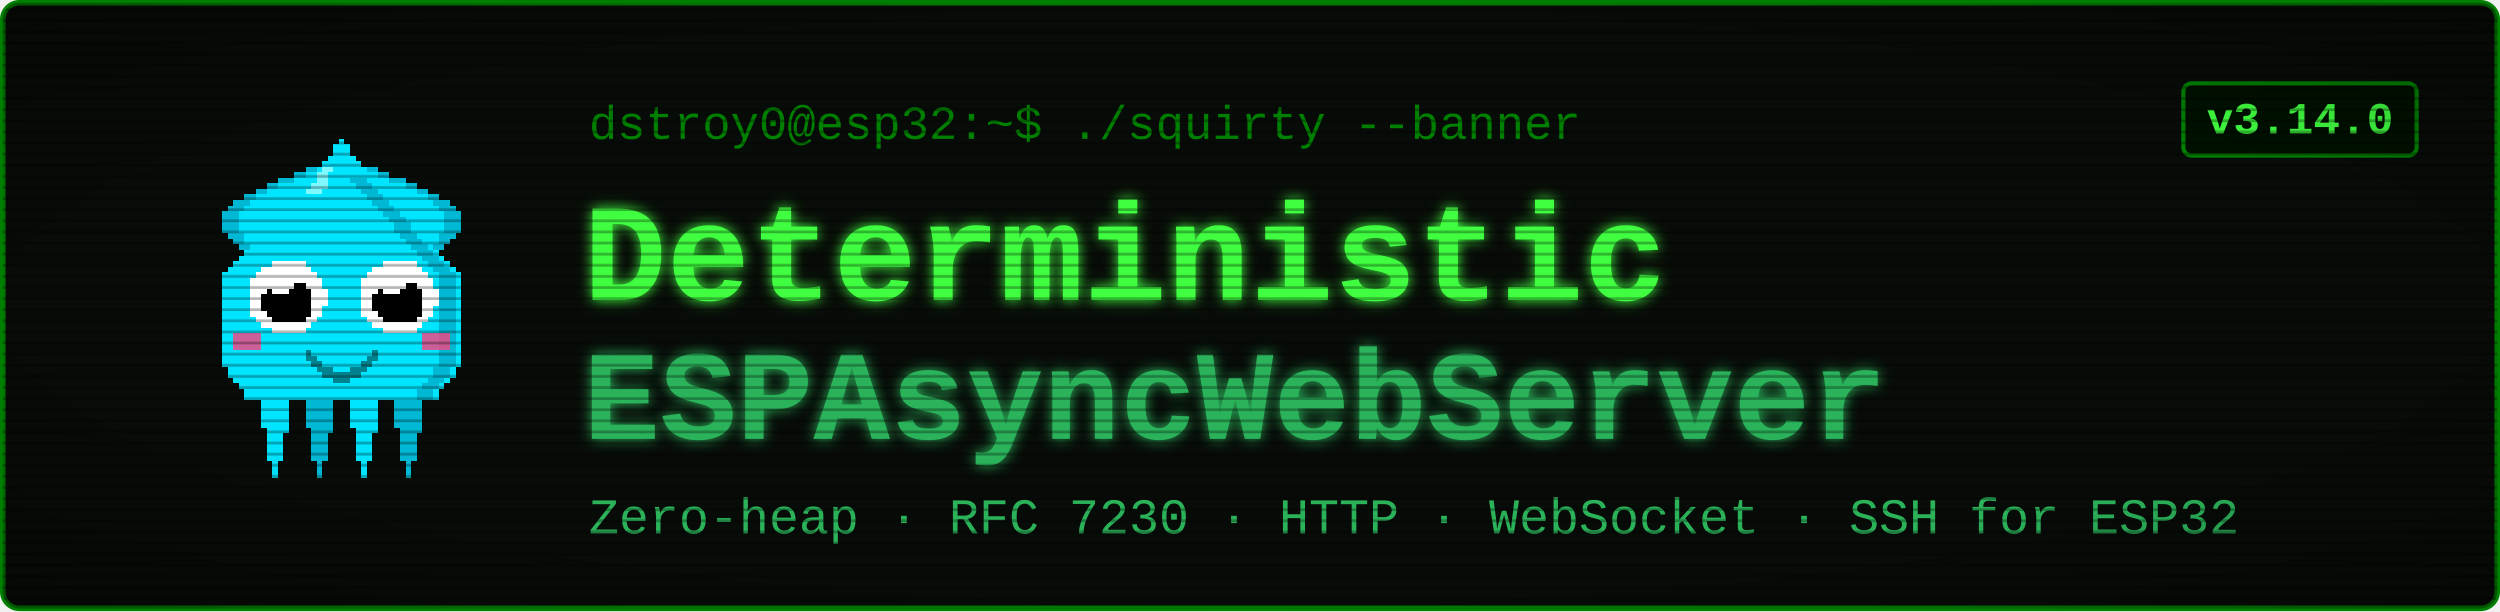
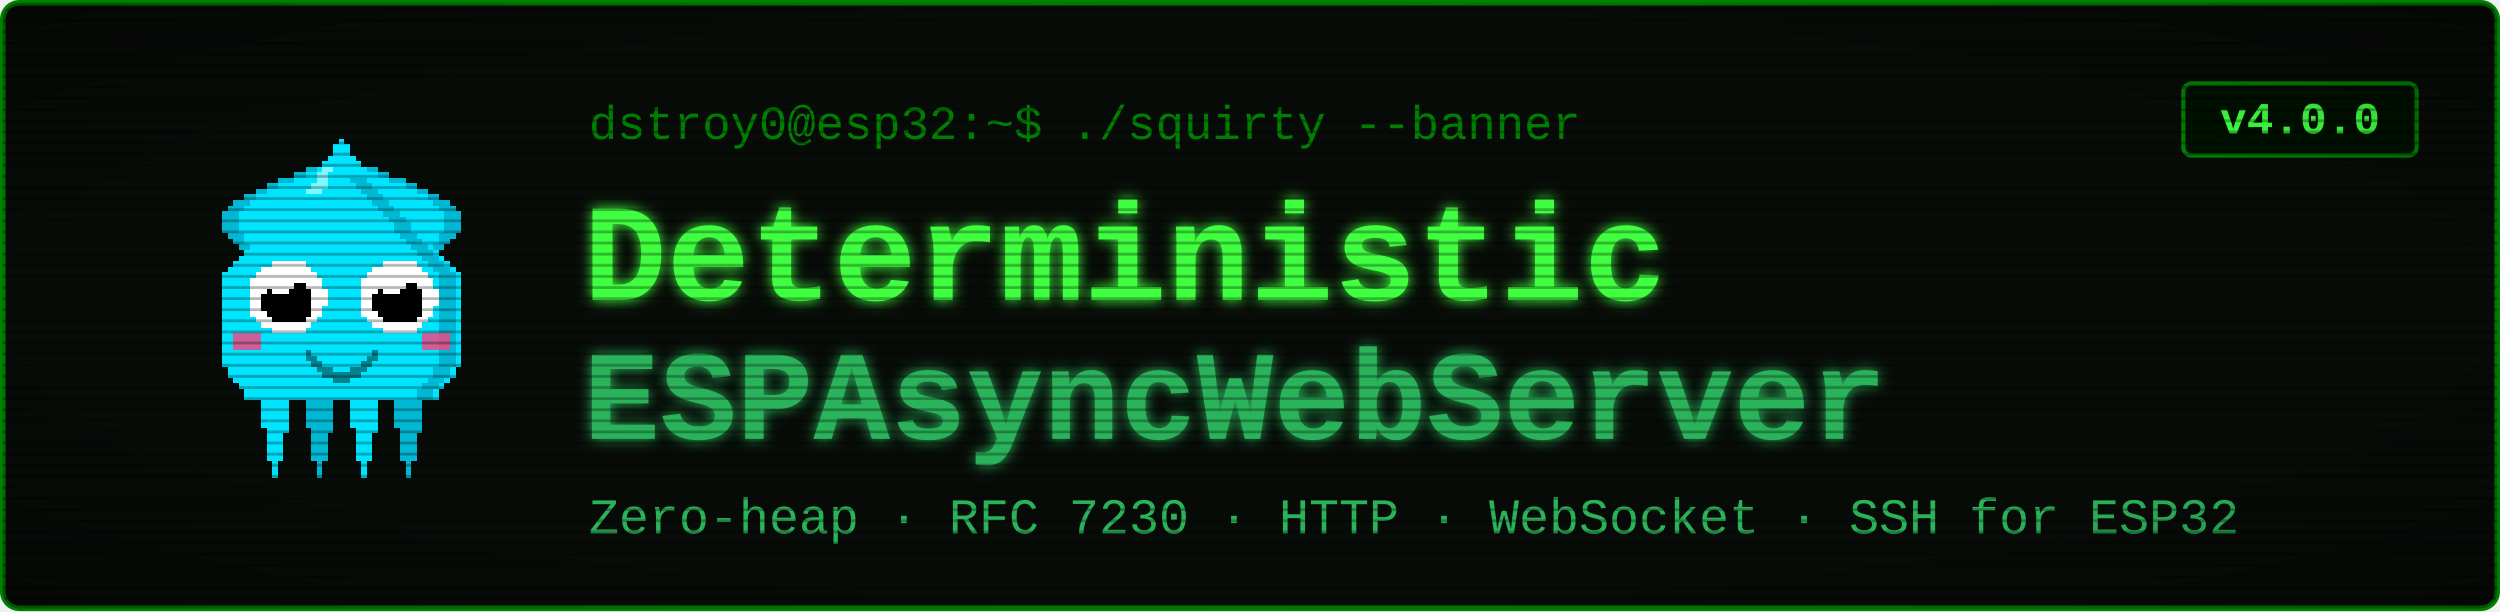
<svg xmlns="http://www.w3.org/2000/svg" viewBox="0 0 900 220" width="900" height="220" font-family="'Courier New', ui-monospace, monospace">
  <defs>
    <filter id="glow" x="-40%" y="-40%" width="180%" height="180%">
      <feGaussianBlur stdDeviation="2.4" result="b" />
      <feMerge>
        <feMergeNode in="b" />
        <feMergeNode in="SourceGraphic" />
      </feMerge>
    </filter>
    <pattern id="scan" width="4" height="4" patternUnits="userSpaceOnUse">
      <rect width="4" height="1" y="3" fill="#000000" opacity="0.28" />
    </pattern>
    <radialGradient id="vig" cx="50%" cy="50%" r="78%">
      <stop offset="58%" stop-color="#000000" stop-opacity="0" />
      <stop offset="100%" stop-color="#000000" stop-opacity="0.45" />
    </radialGradient>
  </defs>
  <rect x="1" y="1" width="898" height="218" rx="6" fill="#080c08" stroke="#008000" stroke-width="2" />
  <g transform="translate(58,46) scale(2)" shape-rendering="crispEdges">
    <rect x="29" y="6" width="1" height="1" fill="#00e5ff" />
    <rect x="26" y="7" width="3" height="1" fill="#00e5ff" />
    <rect x="24" y="8" width="4" height="1" fill="#00e5ff" />
    <rect x="21" y="9" width="7" height="1" fill="#00e5ff" />
    <rect x="19" y="10" width="8" height="1" fill="#00e5ff" />
    <rect x="17" y="11" width="9" height="1" fill="#00e5ff" />
    <rect x="15" y="12" width="10" height="1" fill="#00e5ff" />
    <rect x="13" y="13" width="11" height="1" fill="#00e5ff" />
    <rect x="12" y="14" width="11" height="1" fill="#00e5ff" />
    <rect x="11" y="15" width="11" height="1" fill="#00e5ff" />
    <rect x="11" y="16" width="10" height="1" fill="#00e5ff" />
    <rect x="11" y="17" width="9" height="1" fill="#00e5ff" />
    <rect x="11" y="18" width="9" height="1" fill="#00e5ff" />
    <rect x="12" y="19" width="7" height="1" fill="#00e5ff" />
    <rect x="13" y="20" width="5" height="1" fill="#00e5ff" />
    <rect x="14" y="21" width="3" height="1" fill="#00e5ff" />
    <rect x="15" y="22" width="1" height="1" fill="#00e5ff" />
    <rect x="29" y="6" width="3" height="1" fill="#00b8d4" />
    <rect x="26" y="7" width="3" height="1" fill="#00b8d4" />
    <rect x="24" y="8" width="2" height="1" fill="#00b8d4" />
    <rect x="21" y="9" width="3" height="1" fill="#00b8d4" />
    <rect x="19" y="10" width="2" height="1" fill="#00b8d4" />
    <rect x="17" y="11" width="2" height="1" fill="#00b8d4" />
    <rect x="15" y="12" width="2" height="1" fill="#00b8d4" />
    <rect x="13" y="13" width="3" height="1" fill="#00b8d4" />
    <rect x="12" y="14" width="3" height="1" fill="#00b8d4" />
    <rect x="11" y="15" width="3" height="1" fill="#00b8d4" />
    <rect x="11" y="16" width="3" height="1" fill="#00b8d4" />
    <rect x="11" y="17" width="3" height="1" fill="#00b8d4" />
    <rect x="11" y="18" width="3" height="1" fill="#00b8d4" />
    <rect x="12" y="19" width="3" height="1" fill="#00b8d4" />
    <rect x="13" y="20" width="2" height="1" fill="#00b8d4" />
    <rect x="14" y="21" width="2" height="1" fill="#00b8d4" />
    <rect x="15" y="22" width="2" height="1" fill="#00b8d4" />
    <rect x="35" y="6" width="1" height="1" fill="#00e5ff" />
    <rect x="36" y="7" width="3" height="1" fill="#00e5ff" />
    <rect x="37" y="8" width="4" height="1" fill="#00e5ff" />
    <rect x="37" y="9" width="7" height="1" fill="#00e5ff" />
    <rect x="38" y="10" width="8" height="1" fill="#00e5ff" />
    <rect x="39" y="11" width="9" height="1" fill="#00e5ff" />
    <rect x="40" y="12" width="10" height="1" fill="#00e5ff" />
    <rect x="41" y="13" width="11" height="1" fill="#00e5ff" />
    <rect x="42" y="14" width="11" height="1" fill="#00e5ff" />
    <rect x="43" y="15" width="11" height="1" fill="#00e5ff" />
    <rect x="44" y="16" width="10" height="1" fill="#00e5ff" />
    <rect x="45" y="17" width="9" height="1" fill="#00e5ff" />
    <rect x="45" y="18" width="9" height="1" fill="#00e5ff" />
    <rect x="46" y="19" width="7" height="1" fill="#00e5ff" />
    <rect x="47" y="20" width="5" height="1" fill="#00e5ff" />
    <rect x="48" y="21" width="3" height="1" fill="#00e5ff" />
    <rect x="49" y="22" width="1" height="1" fill="#00e5ff" />
    <rect x="33" y="6" width="3" height="1" fill="#00b8d4" />
    <rect x="36" y="7" width="3" height="1" fill="#00b8d4" />
    <rect x="39" y="8" width="2" height="1" fill="#00b8d4" />
    <rect x="41" y="9" width="3" height="1" fill="#00b8d4" />
    <rect x="44" y="10" width="2" height="1" fill="#00b8d4" />
    <rect x="46" y="11" width="2" height="1" fill="#00b8d4" />
    <rect x="48" y="12" width="2" height="1" fill="#00b8d4" />
    <rect x="49" y="13" width="3" height="1" fill="#00b8d4" />
    <rect x="50" y="14" width="3" height="1" fill="#00b8d4" />
    <rect x="51" y="15" width="3" height="1" fill="#00b8d4" />
    <rect x="51" y="16" width="3" height="1" fill="#00b8d4" />
    <rect x="51" y="17" width="3" height="1" fill="#00b8d4" />
    <rect x="51" y="18" width="3" height="1" fill="#00b8d4" />
    <rect x="50" y="19" width="3" height="1" fill="#00b8d4" />
    <rect x="50" y="20" width="2" height="1" fill="#00b8d4" />
    <rect x="49" y="21" width="2" height="1" fill="#00b8d4" />
    <rect x="48" y="22" width="2" height="1" fill="#00b8d4" />
    <rect x="17" y="46" width="7" height="1" fill="#00e5ff" />
    <rect x="17" y="47" width="7" height="1" fill="#00e5ff" />
    <rect x="17" y="48" width="7" height="1" fill="#00e5ff" />
    <rect x="18" y="49" width="5" height="1" fill="#00e5ff" />
    <rect x="18" y="50" width="5" height="1" fill="#00e5ff" />
    <rect x="18" y="51" width="5" height="1" fill="#00e5ff" />
    <rect x="18" y="52" width="5" height="1" fill="#00e5ff" />
    <rect x="18" y="53" width="5" height="1" fill="#00e5ff" />
    <rect x="19" y="54" width="4" height="1" fill="#00e5ff" />
    <rect x="19" y="55" width="3" height="1" fill="#00e5ff" />
    <rect x="19" y="56" width="3" height="1" fill="#00e5ff" />
    <rect x="19" y="57" width="3" height="1" fill="#00e5ff" />
    <rect x="19" y="58" width="3" height="1" fill="#00e5ff" />
    <rect x="19" y="59" width="3" height="1" fill="#00e5ff" />
    <rect x="20" y="60" width="1" height="1" fill="#00e5ff" />
    <rect x="20" y="61" width="1" height="1" fill="#00e5ff" />
    <rect x="20" y="62" width="1" height="1" fill="#00e5ff" />
    <rect x="25" y="46" width="7" height="1" fill="#00b8d4" />
    <rect x="25" y="47" width="7" height="1" fill="#00b8d4" />
    <rect x="25" y="48" width="7" height="1" fill="#00b8d4" />
    <rect x="26" y="49" width="5" height="1" fill="#00b8d4" />
    <rect x="26" y="50" width="5" height="1" fill="#00b8d4" />
    <rect x="26" y="51" width="5" height="1" fill="#00b8d4" />
    <rect x="26" y="52" width="5" height="1" fill="#00b8d4" />
    <rect x="26" y="53" width="5" height="1" fill="#00b8d4" />
    <rect x="27" y="54" width="4" height="1" fill="#00b8d4" />
    <rect x="27" y="55" width="3" height="1" fill="#00b8d4" />
    <rect x="27" y="56" width="3" height="1" fill="#00b8d4" />
    <rect x="27" y="57" width="3" height="1" fill="#00b8d4" />
    <rect x="27" y="58" width="3" height="1" fill="#00b8d4" />
    <rect x="27" y="59" width="3" height="1" fill="#00b8d4" />
    <rect x="28" y="60" width="1" height="1" fill="#00b8d4" />
    <rect x="28" y="61" width="1" height="1" fill="#00b8d4" />
    <rect x="28" y="62" width="1" height="1" fill="#00b8d4" />
    <rect x="33" y="46" width="7" height="1" fill="#00e5ff" />
    <rect x="33" y="47" width="7" height="1" fill="#00e5ff" />
    <rect x="33" y="48" width="7" height="1" fill="#00e5ff" />
    <rect x="34" y="49" width="5" height="1" fill="#00e5ff" />
    <rect x="34" y="50" width="5" height="1" fill="#00e5ff" />
    <rect x="34" y="51" width="5" height="1" fill="#00e5ff" />
    <rect x="34" y="52" width="5" height="1" fill="#00e5ff" />
    <rect x="34" y="53" width="5" height="1" fill="#00e5ff" />
    <rect x="35" y="54" width="4" height="1" fill="#00e5ff" />
    <rect x="35" y="55" width="3" height="1" fill="#00e5ff" />
    <rect x="35" y="56" width="3" height="1" fill="#00e5ff" />
    <rect x="35" y="57" width="3" height="1" fill="#00e5ff" />
    <rect x="35" y="58" width="3" height="1" fill="#00e5ff" />
    <rect x="35" y="59" width="3" height="1" fill="#00e5ff" />
    <rect x="36" y="60" width="1" height="1" fill="#00e5ff" />
    <rect x="36" y="61" width="1" height="1" fill="#00e5ff" />
    <rect x="36" y="62" width="1" height="1" fill="#00e5ff" />
    <rect x="41" y="46" width="7" height="1" fill="#00b8d4" />
    <rect x="41" y="47" width="7" height="1" fill="#00b8d4" />
    <rect x="41" y="48" width="7" height="1" fill="#00b8d4" />
    <rect x="42" y="49" width="5" height="1" fill="#00b8d4" />
    <rect x="42" y="50" width="5" height="1" fill="#00b8d4" />
    <rect x="42" y="51" width="5" height="1" fill="#00b8d4" />
    <rect x="42" y="52" width="5" height="1" fill="#00b8d4" />
    <rect x="42" y="53" width="5" height="1" fill="#00b8d4" />
    <rect x="43" y="54" width="4" height="1" fill="#00b8d4" />
    <rect x="43" y="55" width="3" height="1" fill="#00b8d4" />
    <rect x="43" y="56" width="3" height="1" fill="#00b8d4" />
    <rect x="43" y="57" width="3" height="1" fill="#00b8d4" />
    <rect x="43" y="58" width="3" height="1" fill="#00b8d4" />
    <rect x="43" y="59" width="3" height="1" fill="#00b8d4" />
    <rect x="44" y="60" width="1" height="1" fill="#00b8d4" />
    <rect x="44" y="61" width="1" height="1" fill="#00b8d4" />
    <rect x="44" y="62" width="1" height="1" fill="#00b8d4" />
    <rect x="32" y="2" width="1" height="1" fill="#00e5ff" />
    <rect x="31" y="3" width="3" height="1" fill="#00e5ff" />
    <rect x="31" y="4" width="3" height="1" fill="#00e5ff" />
    <rect x="30" y="5" width="5" height="1" fill="#00e5ff" />
    <rect x="29" y="6" width="7" height="1" fill="#00e5ff" />
    <rect x="28" y="7" width="9" height="1" fill="#00e5ff" />
    <rect x="27" y="8" width="11" height="1" fill="#00e5ff" />
    <rect x="27" y="9" width="11" height="1" fill="#00e5ff" />
    <rect x="26" y="10" width="13" height="1" fill="#00e5ff" />
    <rect x="25" y="11" width="15" height="1" fill="#00e5ff" />
    <rect x="24" y="12" width="17" height="1" fill="#00e5ff" />
    <rect x="23" y="13" width="19" height="1" fill="#00e5ff" />
    <rect x="22" y="14" width="21" height="1" fill="#00e5ff" />
    <rect x="21" y="15" width="23" height="1" fill="#00e5ff" />
    <rect x="20" y="16" width="25" height="1" fill="#00e5ff" />
    <rect x="19" y="17" width="27" height="1" fill="#00e5ff" />
    <rect x="19" y="18" width="27" height="1" fill="#00e5ff" />
    <rect x="18" y="19" width="29" height="1" fill="#00e5ff" />
    <rect x="17" y="20" width="31" height="1" fill="#00e5ff" />
    <rect x="16" y="21" width="33" height="1" fill="#00e5ff" />
    <rect x="15" y="22" width="35" height="1" fill="#00e5ff" />
    <rect x="14" y="23" width="37" height="1" fill="#00e5ff" />
    <rect x="13" y="24" width="39" height="1" fill="#00e5ff" />
    <rect x="12" y="25" width="41" height="1" fill="#00e5ff" />
    <rect x="11" y="26" width="43" height="1" fill="#00e5ff" />
    <rect x="11" y="27" width="43" height="1" fill="#00e5ff" />
    <rect x="11" y="28" width="43" height="1" fill="#00e5ff" />
    <rect x="11" y="29" width="43" height="1" fill="#00e5ff" />
    <rect x="11" y="30" width="43" height="1" fill="#00e5ff" />
    <rect x="11" y="31" width="43" height="1" fill="#00e5ff" />
    <rect x="11" y="32" width="43" height="1" fill="#00e5ff" />
    <rect x="11" y="33" width="43" height="1" fill="#00e5ff" />
    <rect x="11" y="34" width="43" height="1" fill="#00e5ff" />
    <rect x="11" y="35" width="43" height="1" fill="#00e5ff" />
    <rect x="11" y="36" width="43" height="1" fill="#00e5ff" />
    <rect x="11" y="37" width="43" height="1" fill="#00e5ff" />
    <rect x="11" y="38" width="43" height="1" fill="#00e5ff" />
    <rect x="11" y="39" width="43" height="1" fill="#00e5ff" />
    <rect x="11" y="40" width="43" height="1" fill="#00e5ff" />
    <rect x="11" y="41" width="43" height="1" fill="#00e5ff" />
    <rect x="11" y="42" width="43" height="1" fill="#00e5ff" />
    <rect x="12" y="43" width="41" height="1" fill="#00e5ff" />
    <rect x="12" y="44" width="41" height="1" fill="#00e5ff" />
    <rect x="13" y="45" width="39" height="1" fill="#00e5ff" />
    <rect x="14" y="46" width="37" height="1" fill="#00e5ff" />
    <rect x="15" y="47" width="35" height="1" fill="#00e5ff" />
    <rect x="15" y="48" width="35" height="1" fill="#00e5ff" />
    <rect x="34" y="9" width="3" height="1" fill="#00b8d4" />
    <rect x="35" y="10" width="3" height="1" fill="#00b8d4" />
    <rect x="36" y="11" width="3" height="1" fill="#00b8d4" />
    <rect x="37" y="12" width="3" height="1" fill="#00b8d4" />
    <rect x="38" y="13" width="3" height="1" fill="#00b8d4" />
    <rect x="39" y="14" width="3" height="1" fill="#00b8d4" />
    <rect x="40" y="15" width="3" height="1" fill="#00b8d4" />
    <rect x="41" y="16" width="3" height="1" fill="#00b8d4" />
    <rect x="42" y="17" width="3" height="1" fill="#00b8d4" />
    <rect x="42" y="18" width="3" height="1" fill="#00b8d4" />
    <rect x="43" y="19" width="3" height="1" fill="#00b8d4" />
    <rect x="44" y="20" width="3" height="1" fill="#00b8d4" />
    <rect x="45" y="21" width="3" height="1" fill="#00b8d4" />
    <rect x="46" y="22" width="3" height="1" fill="#00b8d4" />
    <rect x="47" y="23" width="3" height="1" fill="#00b8d4" />
    <rect x="48" y="24" width="3" height="1" fill="#00b8d4" />
    <rect x="49" y="25" width="3" height="1" fill="#00b8d4" />
    <rect x="50" y="26" width="3" height="1" fill="#00b8d4" />
    <rect x="50" y="27" width="3" height="1" fill="#00b8d4" />
    <rect x="50" y="28" width="3" height="1" fill="#00b8d4" />
    <rect x="50" y="29" width="3" height="1" fill="#00b8d4" />
    <rect x="50" y="30" width="3" height="1" fill="#00b8d4" />
    <rect x="50" y="31" width="3" height="1" fill="#00b8d4" />
    <rect x="50" y="32" width="3" height="1" fill="#00b8d4" />
    <rect x="50" y="33" width="3" height="1" fill="#00b8d4" />
    <rect x="50" y="34" width="3" height="1" fill="#00b8d4" />
    <rect x="50" y="35" width="3" height="1" fill="#00b8d4" />
    <rect x="50" y="36" width="3" height="1" fill="#00b8d4" />
    <rect x="50" y="37" width="3" height="1" fill="#00b8d4" />
    <rect x="50" y="38" width="3" height="1" fill="#00b8d4" />
    <rect x="50" y="39" width="3" height="1" fill="#00b8d4" />
    <rect x="50" y="40" width="3" height="1" fill="#00b8d4" />
    <rect x="50" y="41" width="3" height="1" fill="#00b8d4" />
    <rect x="50" y="42" width="3" height="1" fill="#00b8d4" />
    <rect x="49" y="43" width="3" height="1" fill="#00b8d4" />
    <rect x="49" y="44" width="3" height="1" fill="#00b8d4" />
    <rect x="48" y="45" width="3" height="1" fill="#00b8d4" />
    <rect x="47" y="46" width="3" height="1" fill="#00b8d4" />
    <rect x="46" y="47" width="3" height="1" fill="#00b8d4" />
    <rect x="46" y="48" width="3" height="1" fill="#00b8d4" />
    <rect x="29" y="7" width="2" height="1" fill="#7df9ff" />
    <rect x="28" y="8" width="2" height="1" fill="#7df9ff" />
    <rect x="28" y="9" width="2" height="1" fill="#7df9ff" />
    <rect x="27" y="10" width="3" height="1" fill="#7df9ff" />
    <rect x="26" y="11" width="3" height="1" fill="#7df9ff" />
    <rect x="13" y="37" width="5" height="3" fill="#ff4081" opacity="0.8" />
    <rect x="47" y="37" width="5" height="3" fill="#ff4081" opacity="0.8" />
    <rect x="20" y="24" width="6" height="1" fill="#ffffff" />
    <rect x="18" y="25" width="9" height="1" fill="#ffffff" />
    <rect x="17" y="26" width="11" height="1" fill="#ffffff" />
    <rect x="16" y="27" width="13" height="1" fill="#ffffff" />
    <rect x="16" y="28" width="13" height="1" fill="#ffffff" />
    <rect x="16" y="29" width="14" height="1" fill="#ffffff" />
    <rect x="16" y="30" width="14" height="1" fill="#ffffff" />
    <rect x="16" y="31" width="14" height="1" fill="#ffffff" />
    <rect x="16" y="32" width="13" height="1" fill="#ffffff" />
    <rect x="16" y="33" width="13" height="1" fill="#ffffff" />
    <rect x="17" y="34" width="11" height="1" fill="#ffffff" />
    <rect x="18" y="35" width="9" height="1" fill="#ffffff" />
    <rect x="20" y="36" width="6" height="1" fill="#ffffff" />
    <rect x="20" y="28" width="6" height="1" fill="#000000" />
    <rect x="19" y="29" width="8" height="1" fill="#000000" />
    <rect x="18" y="30" width="9" height="1" fill="#000000" />
    <rect x="18" y="31" width="9" height="1" fill="#000000" />
    <rect x="18" y="32" width="9" height="1" fill="#000000" />
    <rect x="19" y="33" width="8" height="1" fill="#000000" />
    <rect x="20" y="34" width="6" height="1" fill="#000000" />
    <rect x="20" y="27" width="3" height="1" fill="#ffffff" />
    <rect x="20" y="28" width="4" height="1" fill="#ffffff" />
    <rect x="20" y="29" width="3" height="1" fill="#ffffff" />
    <rect x="40" y="24" width="6" height="1" fill="#ffffff" />
    <rect x="38" y="25" width="9" height="1" fill="#ffffff" />
    <rect x="37" y="26" width="11" height="1" fill="#ffffff" />
    <rect x="36" y="27" width="13" height="1" fill="#ffffff" />
    <rect x="36" y="28" width="13" height="1" fill="#ffffff" />
    <rect x="36" y="29" width="14" height="1" fill="#ffffff" />
    <rect x="36" y="30" width="14" height="1" fill="#ffffff" />
    <rect x="36" y="31" width="14" height="1" fill="#ffffff" />
    <rect x="36" y="32" width="13" height="1" fill="#ffffff" />
    <rect x="36" y="33" width="13" height="1" fill="#ffffff" />
    <rect x="37" y="34" width="11" height="1" fill="#ffffff" />
    <rect x="38" y="35" width="9" height="1" fill="#ffffff" />
    <rect x="40" y="36" width="6" height="1" fill="#ffffff" />
    <rect x="40" y="28" width="6" height="1" fill="#000000" />
    <rect x="39" y="29" width="8" height="1" fill="#000000" />
    <rect x="38" y="30" width="9" height="1" fill="#000000" />
    <rect x="38" y="31" width="9" height="1" fill="#000000" />
    <rect x="38" y="32" width="9" height="1" fill="#000000" />
    <rect x="39" y="33" width="8" height="1" fill="#000000" />
    <rect x="40" y="34" width="6" height="1" fill="#000000" />
    <rect x="40" y="27" width="3" height="1" fill="#ffffff" />
    <rect x="40" y="28" width="4" height="1" fill="#ffffff" />
    <rect x="40" y="29" width="3" height="1" fill="#ffffff" />
    <rect x="26" y="40" width="1" height="2" fill="#00838f" />
    <rect x="27" y="41" width="1" height="2" fill="#00838f" />
    <rect x="28" y="42" width="1" height="2" fill="#00838f" />
    <rect x="29" y="43" width="1" height="2" fill="#00838f" />
    <rect x="30" y="43" width="1" height="2" fill="#00838f" />
    <rect x="31" y="44" width="1" height="2" fill="#00838f" />
    <rect x="32" y="44" width="1" height="2" fill="#00838f" />
    <rect x="33" y="44" width="1" height="2" fill="#00838f" />
    <rect x="34" y="43" width="1" height="2" fill="#00838f" />
    <rect x="35" y="43" width="1" height="2" fill="#00838f" />
    <rect x="36" y="42" width="1" height="2" fill="#00838f" />
    <rect x="37" y="41" width="1" height="2" fill="#00838f" />
    <rect x="38" y="40" width="1" height="2" fill="#00838f" />
  </g>
  <text x="212" y="50" font-size="17" fill="#008000">dstroy0@esp32:~$ ./squirty --banner</text>
  <text x="210" y="108" font-size="50" font-weight="700" fill="#40ff40" filter="url(#glow)">Deterministic</text>
  <text x="210" y="158" font-size="46" font-weight="700" fill="#2bb35a" filter="url(#glow)">ESPAsyncWebServer</text>
  <text x="212" y="192" font-size="18" fill="#2bb35a">Zero-heap · RFC 7230 · HTTP · WebSocket · SSH for ESP32</text>
  <rect x="786" y="30" width="84" height="26" rx="3" fill="#001100" stroke="#008000" stroke-width="1.5" />
-   <text x="828" y="48" font-size="16" font-weight="700" fill="#40ff40" text-anchor="middle">v3.14.0</text>
+   <text x="828" y="48" font-size="16" font-weight="700" fill="#40ff40" text-anchor="middle">v4.0.0</text>
  <rect x="1" y="1" width="898" height="218" rx="6" fill="url(#scan)" />
  <rect x="1" y="1" width="898" height="218" rx="6" fill="url(#vig)" />
</svg>
